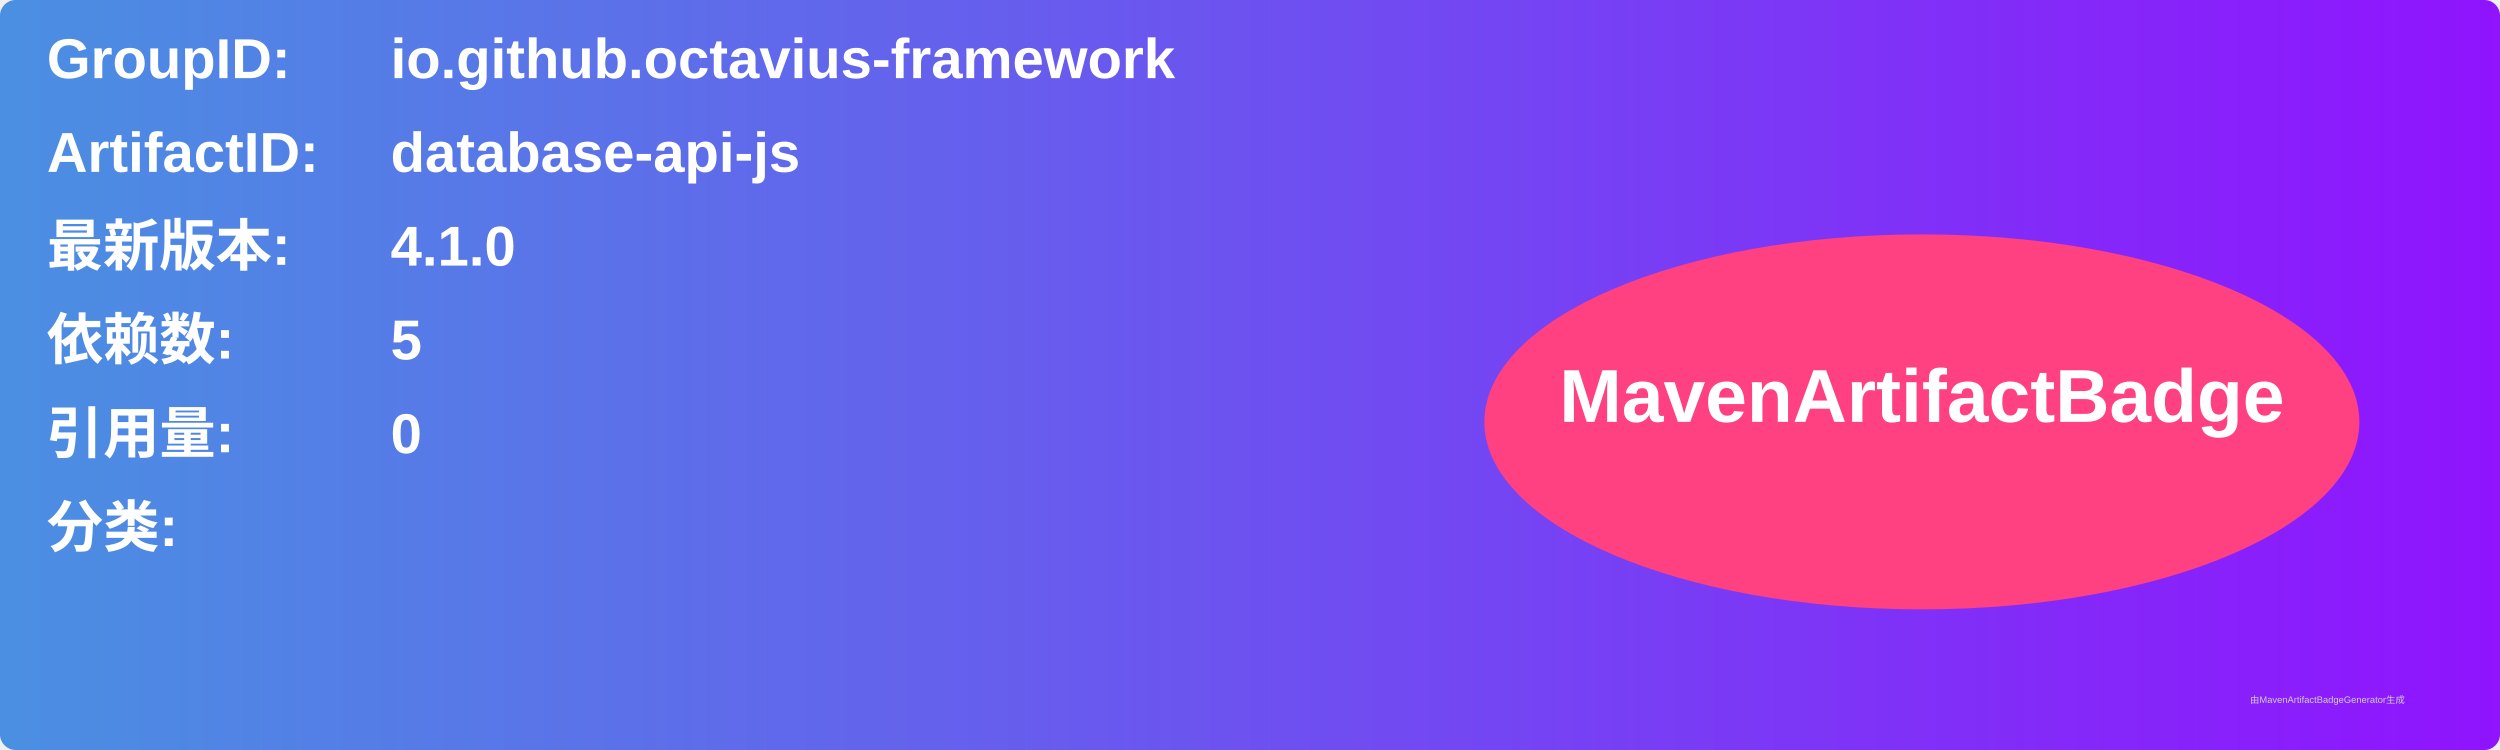
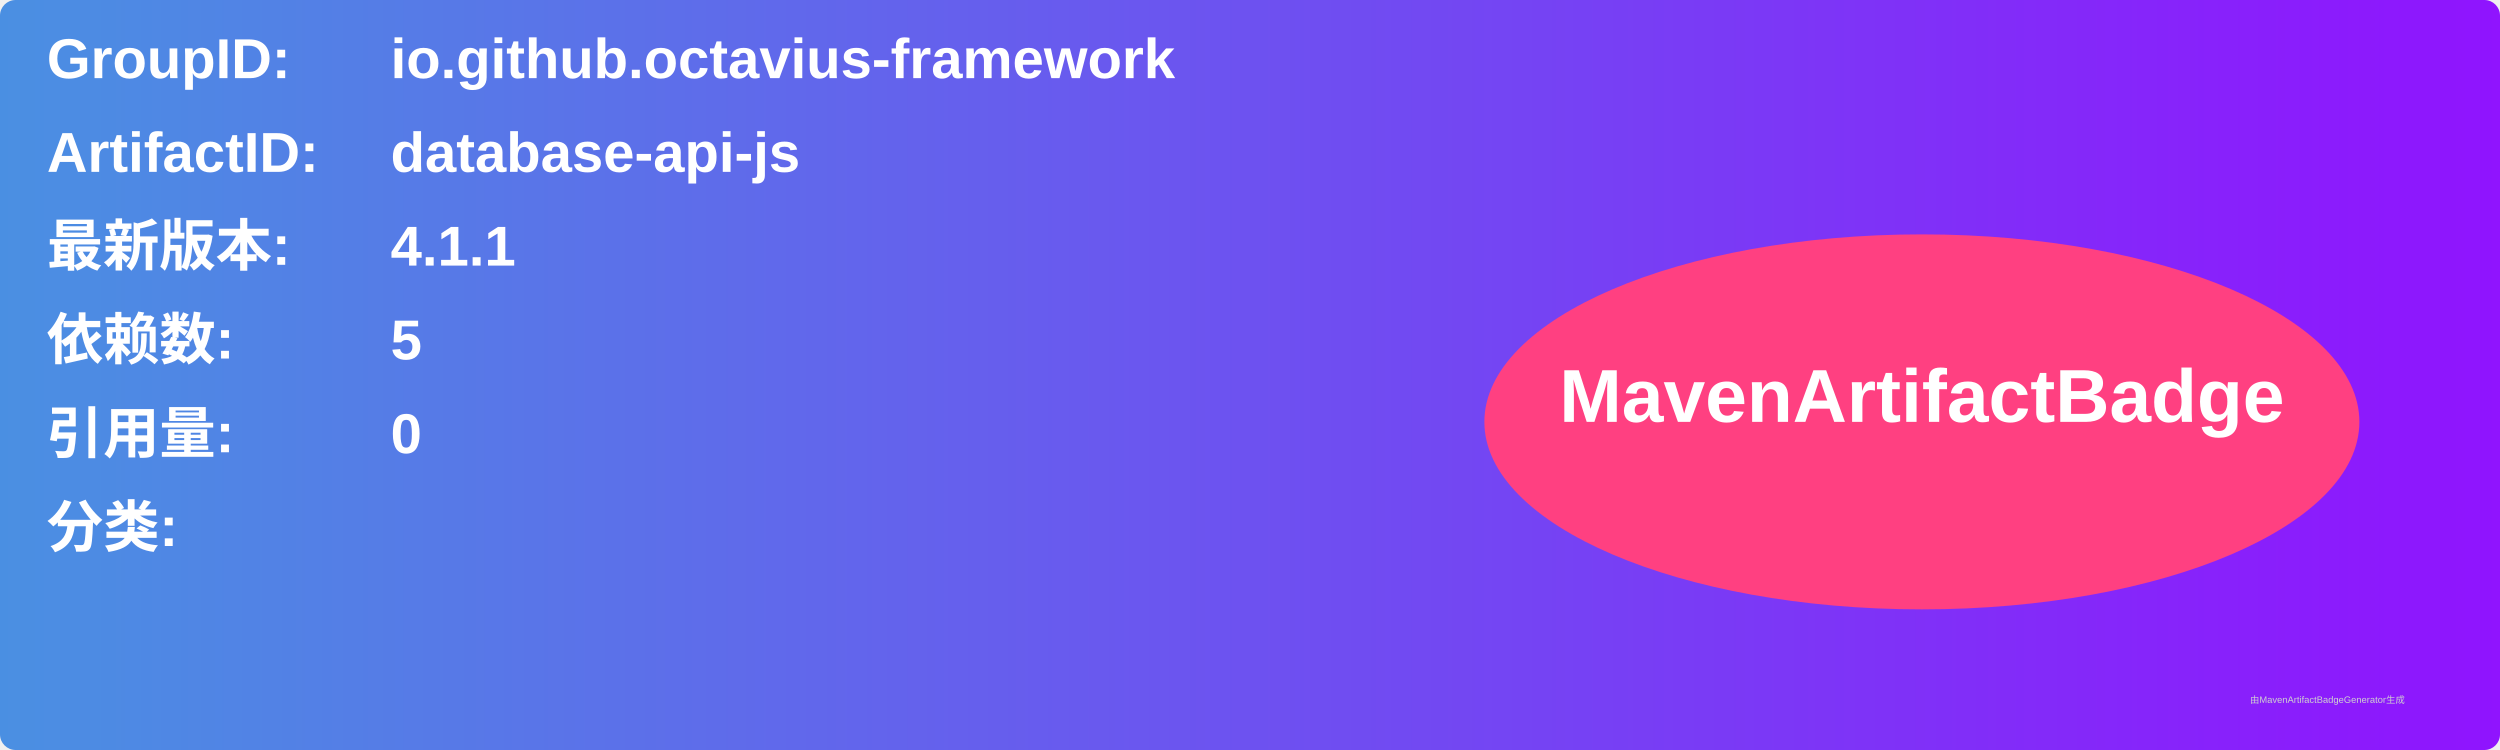
<svg xmlns="http://www.w3.org/2000/svg" width="800" height="240" viewBox="0 0 800 240">
  <linearGradient id="grad" x1="0%" y1="0%" x2="100%" y2="0%">
    <stop offset="0%" stop-color="#4a90e2" />
    <stop offset="100%" stop-color="#9013fe" />
  </linearGradient>
  <rect width="100%" height="100%" rx="5" ry="5" fill="url(#grad)" />
  <g transform="translate(15, 15)">
    <text x="0" y="10" font-family="Arial" font-size="18" fill="white" font-weight="bold" width="260">GroupID:</text>
    <text x="110" y="10" font-family="Arial" font-size="18" fill="white" font-weight="bold" width="460">io.github.octavius-framework</text>
    <text x="0" y="40" font-family="Arial" font-size="18" fill="white" font-weight="bold" width="260">ArtifactID:</text>
    <text x="110" y="40" font-family="Arial" font-size="18" fill="white" font-weight="bold" width="460">database-api-js</text>
    <text x="0" y="70" font-family="Arial" font-size="18" fill="white" font-weight="bold">最新版本:</text>
    <text x="110" y="70" font-family="Arial" font-size="18" fill="white" font-weight="bold">
-       <tspan font-weight="bold">4.1.0</tspan>
+       <tspan font-weight="bold">4.1.1</tspan>
    </text>
    <text x="0" y="100" font-family="Arial" font-size="18" fill="white" font-weight="bold">依赖数: </text>
    <text x="110" y="100" font-family="Arial" font-size="18" fill="white">
      <tspan font-weight="bold">5</tspan>
    </text>
    <text x="0" y="130" font-family="Arial" font-size="18" fill="white" font-weight="bold">引用量: </text>
    <text x="110" y="130" font-family="Arial" font-size="18" fill="white">
      <tspan font-weight="bold">0</tspan>
    </text>
    <text x="0" y="160" font-family="Arial" font-size="18" fill="white" font-weight="bold">分类:</text>
    <text x="10" y="190" font-family="Arial" font-size="10" fill="white">
      <tspan font-weight="bold" />
    </text>
    <ellipse cx="600" cy="120" rx="140" ry="60" fill="#ff4081" />
    <text x="600" y="120" text-anchor="middle" font-family="Arial" font-size="24" fill="white" font-weight="bold">MavenArtifactBadge</text>
  </g>
  <text x="720" y="225" font-family="Arial" font-size="3" fill="#d0d0d0">由MavenArtifactBadgeGenerator生成</text>
</svg>
